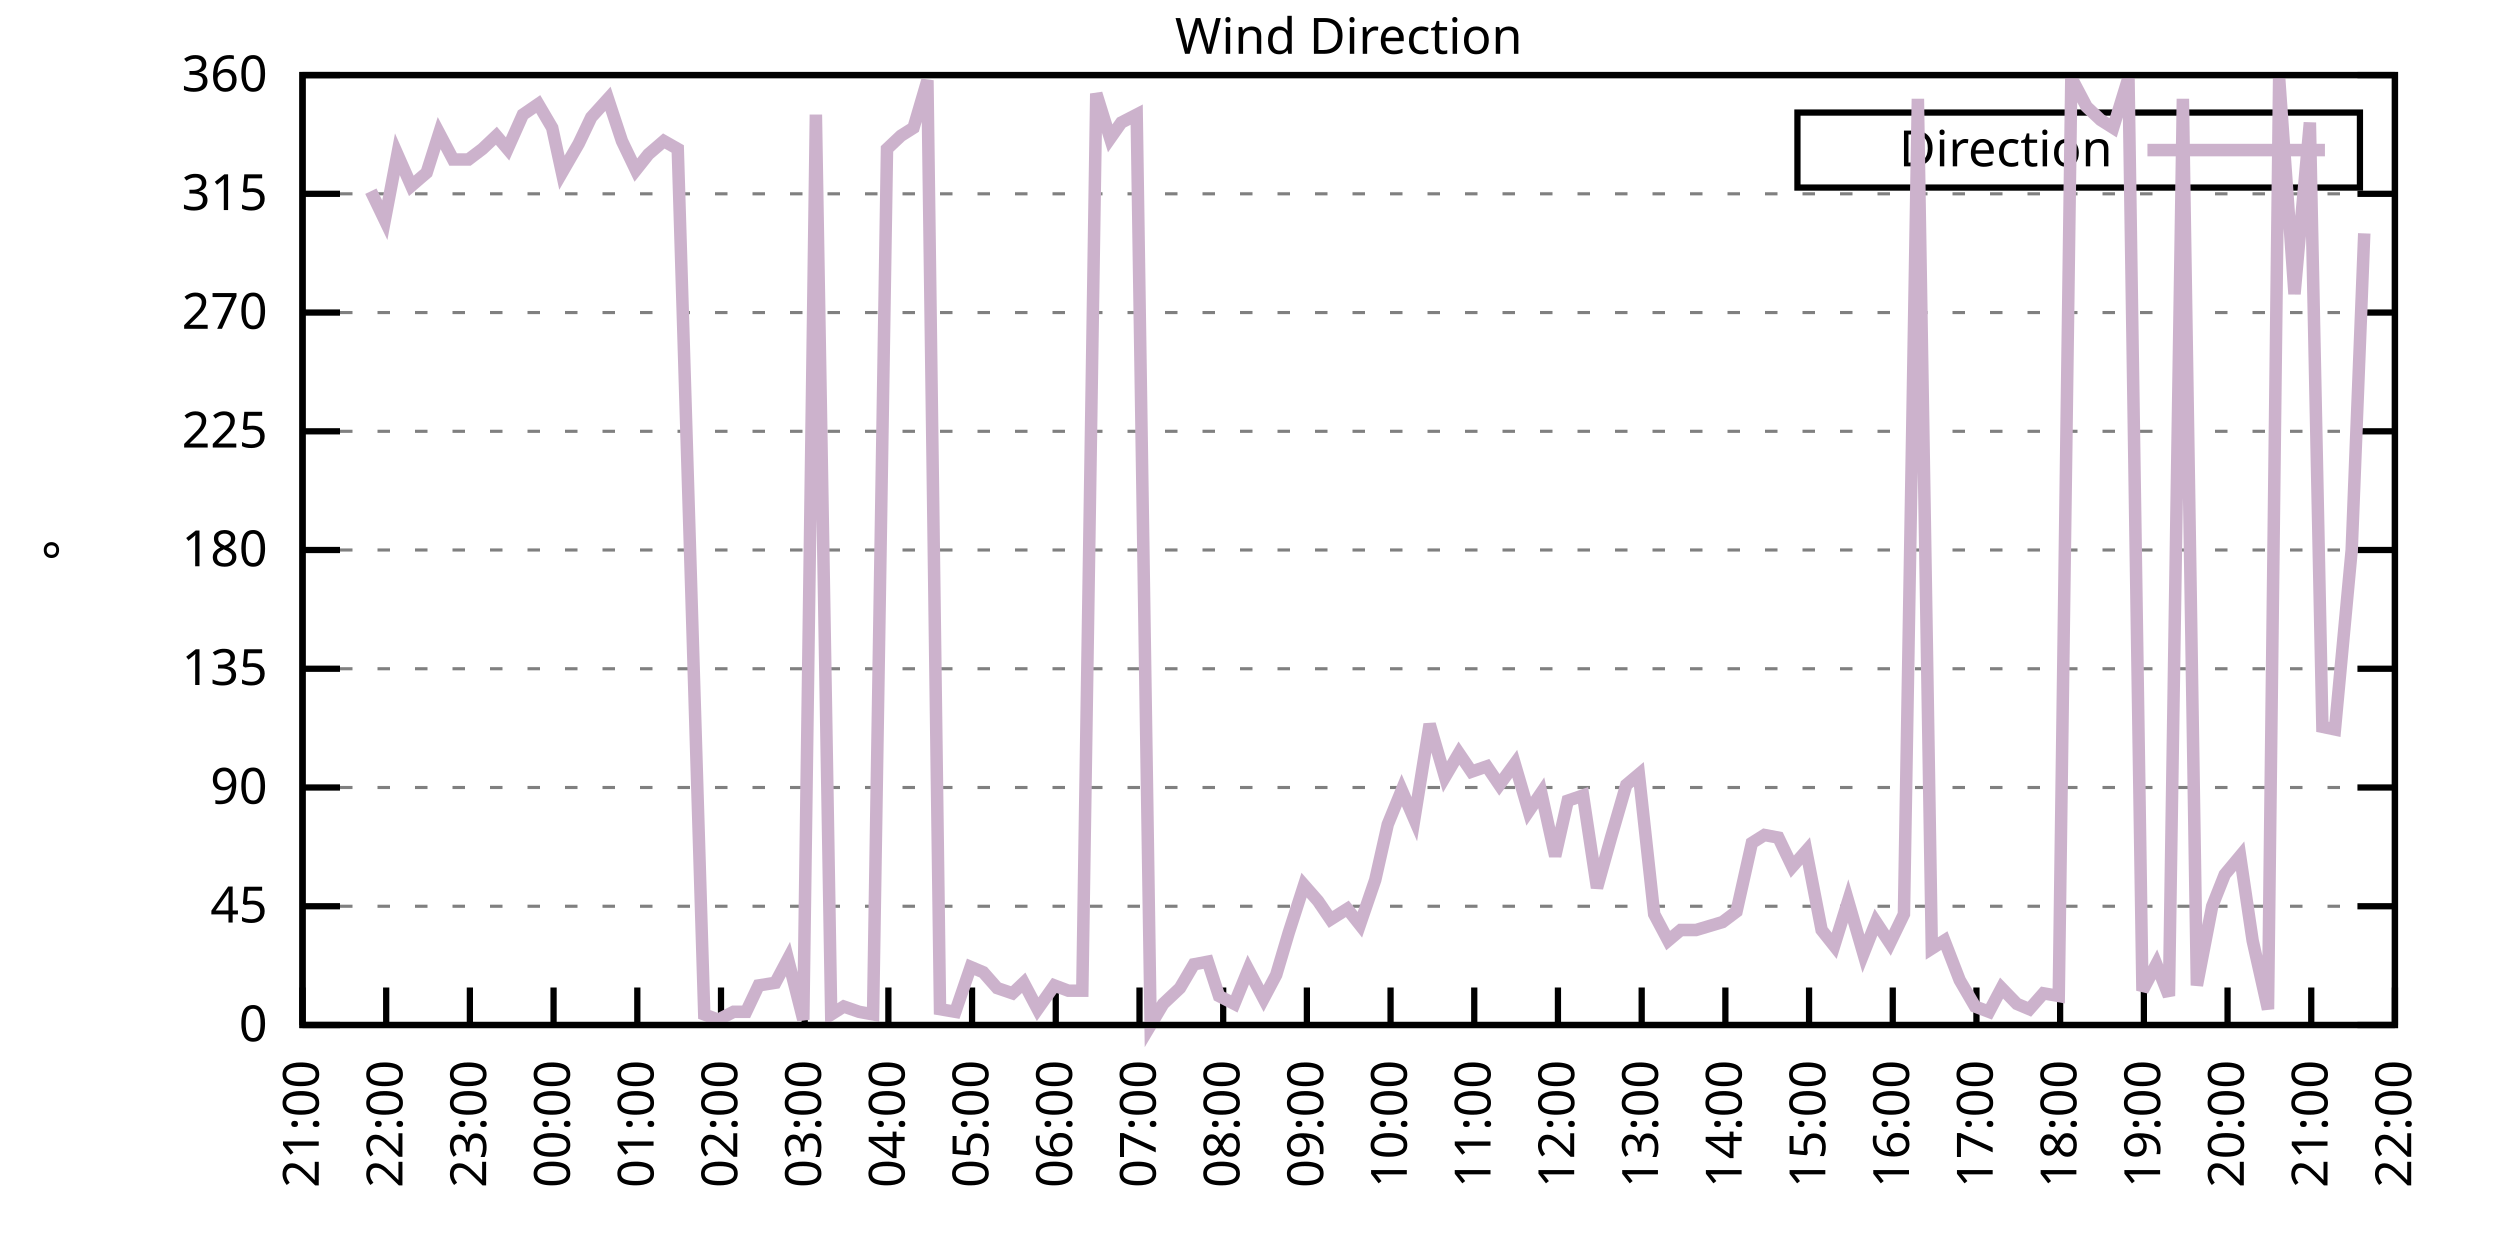
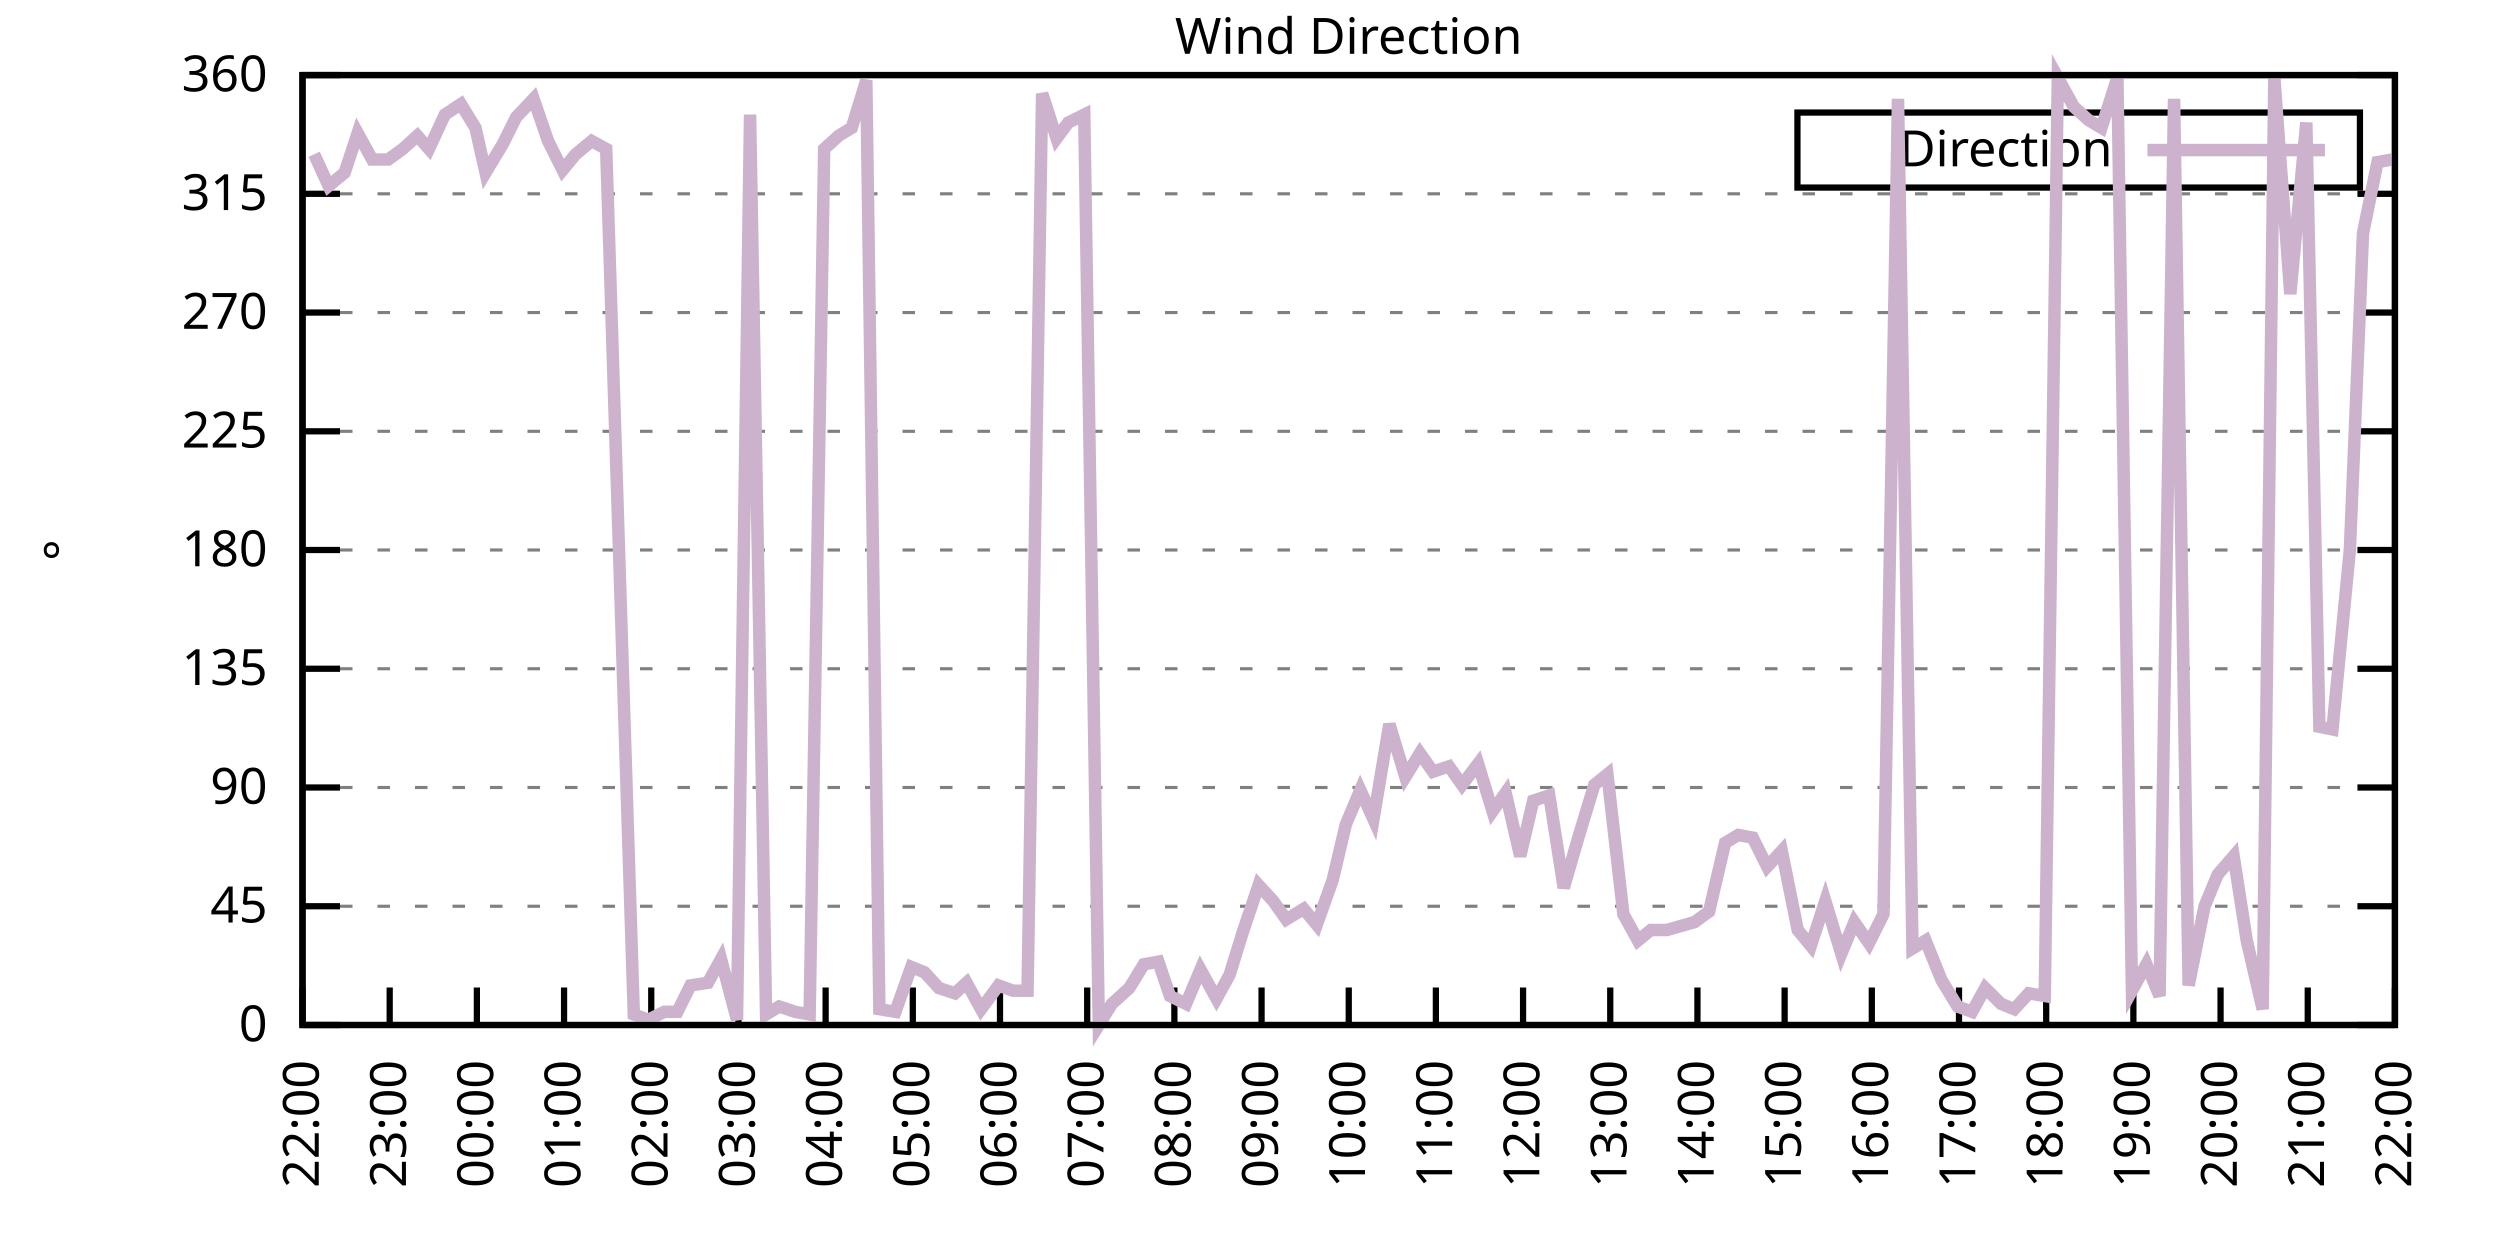
<svg xmlns="http://www.w3.org/2000/svg" xmlns:xlink="http://www.w3.org/1999/xlink" width="400" height="200" viewBox="0 0 400 200">
  <g id="gnuplot_canvas">
    <rect x="0" y="0" width="400" height="200" fill="none" />
    <defs>
      <circle id="gpDot" r="0.5" stroke-width="0.5" stroke="currentColor" />
      <path id="gpPt0" stroke-width="0.333" stroke="currentColor" d="M-1,0 h2 M0,-1 v2" />
      <path id="gpPt1" stroke-width="0.333" stroke="currentColor" d="M-1,-1 L1,1 M1,-1 L-1,1" />
      <path id="gpPt2" stroke-width="0.333" stroke="currentColor" d="M-1,0 L1,0 M0,-1 L0,1 M-1,-1 L1,1 M-1,1 L1,-1" />
      <rect id="gpPt3" stroke-width="0.333" stroke="currentColor" x="-1" y="-1" width="2" height="2" />
      <rect id="gpPt4" stroke-width="0.333" stroke="currentColor" fill="currentColor" x="-1" y="-1" width="2" height="2" />
      <circle id="gpPt5" stroke-width="0.333" stroke="currentColor" cx="0" cy="0" r="1" />
      <use xlink:href="#gpPt5" id="gpPt6" fill="currentColor" stroke="none" />
      <path id="gpPt7" stroke-width="0.333" stroke="currentColor" d="M0,-1.33 L-1.33,0.67 L1.33,0.67 z" />
      <use xlink:href="#gpPt7" id="gpPt8" fill="currentColor" stroke="none" />
      <use xlink:href="#gpPt7" id="gpPt9" stroke="currentColor" transform="rotate(180)" />
      <use xlink:href="#gpPt9" id="gpPt10" fill="currentColor" stroke="none" />
      <use xlink:href="#gpPt3" id="gpPt11" stroke="currentColor" transform="rotate(45)" />
      <use xlink:href="#gpPt11" id="gpPt12" fill="currentColor" stroke="none" />
      <path id="gpPt13" stroke-width="0.333" stroke="currentColor" d="M0,1.330 L1.265,0.411 L0.782,-1.067 L-0.782,-1.076 L-1.265,0.411 z" />
      <use xlink:href="#gpPt13" id="gpPt14" fill="currentColor" stroke="none" />
      <filter id="textbox" filterUnits="objectBoundingBox" x="0" y="0" height="1" width="1">
        <feFlood flood-color="white" flood-opacity="1" result="bgnd" />
        <feComposite in="SourceGraphic" in2="bgnd" operator="atop" />
      </filter>
      <filter id="greybox" filterUnits="objectBoundingBox" x="0" y="0" height="1" width="1">
        <feFlood flood-color="lightgrey" flood-opacity="1" result="grey" />
        <feComposite in="SourceGraphic" in2="grey" operator="atop" />
      </filter>
    </defs>
    <g fill="none" color="white" stroke="currentColor" stroke-width="1.00" stroke-linecap="butt" stroke-linejoin="miter">
</g>
    <g fill="none" color="black" stroke="currentColor" stroke-width="1.00" stroke-linecap="butt" stroke-linejoin="miter">
      <g stroke="none" shape-rendering="crispEdges">
        <polygon fill="rgb(255, 255, 255)" points="48.40,164.00 383.18,164.00 383.18,12.02 48.40,12.02 " />
      </g>
    </g>
    <g fill="none" color="black" stroke="currentColor" stroke-width="1.00" stroke-linecap="butt" stroke-linejoin="miter">
</g>
    <g fill="none" color="black" stroke="black" stroke-width="0.50" stroke-linecap="butt" stroke-linejoin="miter">
</g>
    <g fill="none" color="gray" stroke="currentColor" stroke-width="0.50" stroke-linecap="butt" stroke-linejoin="miter">
      <path stroke="gray" stroke-dasharray="2,4" class="gridline" d="M48.40,164.00 L383.19,164.00  " />
    </g>
    <g fill="none" color="gray" stroke="gray" stroke-width="1.00" stroke-linecap="butt" stroke-linejoin="miter">
</g>
    <g fill="none" color="black" stroke="currentColor" stroke-width="1.00" stroke-linecap="butt" stroke-linejoin="miter">
      <path stroke="black" d="M48.40,164.00 L54.40,164.00 M383.19,164.00 L377.19,164.00  " />
      <g transform="translate(42.80,166.60)" stroke="none" fill="black" font-family="Sans" font-size="8.00" text-anchor="end">
        <text>
          <tspan font-family="Sans"> 0</tspan>
        </text>
      </g>
    </g>
    <g fill="none" color="black" stroke="currentColor" stroke-width="1.00" stroke-linecap="butt" stroke-linejoin="miter">
</g>
    <g fill="none" color="black" stroke="black" stroke-width="0.50" stroke-linecap="butt" stroke-linejoin="miter">
</g>
    <g fill="none" color="gray" stroke="currentColor" stroke-width="0.50" stroke-linecap="butt" stroke-linejoin="miter">
      <path stroke="gray" stroke-dasharray="2,4" class="gridline" d="M48.40,145.00 L383.19,145.00  " />
    </g>
    <g fill="none" color="gray" stroke="gray" stroke-width="1.00" stroke-linecap="butt" stroke-linejoin="miter">
</g>
    <g fill="none" color="black" stroke="currentColor" stroke-width="1.00" stroke-linecap="butt" stroke-linejoin="miter">
      <path stroke="black" d="M48.40,145.00 L54.40,145.00 M383.19,145.00 L377.19,145.00  " />
      <g transform="translate(42.80,147.60)" stroke="none" fill="black" font-family="Sans" font-size="8.00" text-anchor="end">
        <text>
          <tspan font-family="Sans"> 45</tspan>
        </text>
      </g>
    </g>
    <g fill="none" color="black" stroke="currentColor" stroke-width="1.00" stroke-linecap="butt" stroke-linejoin="miter">
</g>
    <g fill="none" color="black" stroke="black" stroke-width="0.50" stroke-linecap="butt" stroke-linejoin="miter">
</g>
    <g fill="none" color="gray" stroke="currentColor" stroke-width="0.50" stroke-linecap="butt" stroke-linejoin="miter">
      <path stroke="gray" stroke-dasharray="2,4" class="gridline" d="M48.40,126.00 L383.19,126.00  " />
    </g>
    <g fill="none" color="gray" stroke="gray" stroke-width="1.00" stroke-linecap="butt" stroke-linejoin="miter">
</g>
    <g fill="none" color="black" stroke="currentColor" stroke-width="1.00" stroke-linecap="butt" stroke-linejoin="miter">
      <path stroke="black" d="M48.40,126.00 L54.40,126.00 M383.19,126.00 L377.19,126.00  " />
      <g transform="translate(42.80,128.60)" stroke="none" fill="black" font-family="Sans" font-size="8.00" text-anchor="end">
        <text>
          <tspan font-family="Sans"> 90</tspan>
        </text>
      </g>
    </g>
    <g fill="none" color="black" stroke="currentColor" stroke-width="1.00" stroke-linecap="butt" stroke-linejoin="miter">
</g>
    <g fill="none" color="black" stroke="black" stroke-width="0.50" stroke-linecap="butt" stroke-linejoin="miter">
</g>
    <g fill="none" color="gray" stroke="currentColor" stroke-width="0.50" stroke-linecap="butt" stroke-linejoin="miter">
      <path stroke="gray" stroke-dasharray="2,4" class="gridline" d="M48.40,107.00 L383.19,107.00  " />
    </g>
    <g fill="none" color="gray" stroke="gray" stroke-width="1.00" stroke-linecap="butt" stroke-linejoin="miter">
</g>
    <g fill="none" color="black" stroke="currentColor" stroke-width="1.00" stroke-linecap="butt" stroke-linejoin="miter">
      <path stroke="black" d="M48.40,107.00 L54.40,107.00 M383.19,107.00 L377.19,107.00  " />
      <g transform="translate(42.80,109.60)" stroke="none" fill="black" font-family="Sans" font-size="8.00" text-anchor="end">
        <text>
          <tspan font-family="Sans"> 135</tspan>
        </text>
      </g>
    </g>
    <g fill="none" color="black" stroke="currentColor" stroke-width="1.00" stroke-linecap="butt" stroke-linejoin="miter">
</g>
    <g fill="none" color="black" stroke="black" stroke-width="0.50" stroke-linecap="butt" stroke-linejoin="miter">
</g>
    <g fill="none" color="gray" stroke="currentColor" stroke-width="0.50" stroke-linecap="butt" stroke-linejoin="miter">
      <path stroke="gray" stroke-dasharray="2,4" class="gridline" d="M48.40,88.00 L383.19,88.00  " />
    </g>
    <g fill="none" color="gray" stroke="gray" stroke-width="1.00" stroke-linecap="butt" stroke-linejoin="miter">
</g>
    <g fill="none" color="black" stroke="currentColor" stroke-width="1.00" stroke-linecap="butt" stroke-linejoin="miter">
      <path stroke="black" d="M48.40,88.00 L54.40,88.00 M383.19,88.00 L377.19,88.00  " />
      <g transform="translate(42.80,90.60)" stroke="none" fill="black" font-family="Sans" font-size="8.00" text-anchor="end">
        <text>
          <tspan font-family="Sans"> 180</tspan>
        </text>
      </g>
    </g>
    <g fill="none" color="black" stroke="currentColor" stroke-width="1.00" stroke-linecap="butt" stroke-linejoin="miter">
</g>
    <g fill="none" color="black" stroke="black" stroke-width="0.50" stroke-linecap="butt" stroke-linejoin="miter">
</g>
    <g fill="none" color="gray" stroke="currentColor" stroke-width="0.50" stroke-linecap="butt" stroke-linejoin="miter">
      <path stroke="gray" stroke-dasharray="2,4" class="gridline" d="M48.40,69.01 L383.19,69.01  " />
    </g>
    <g fill="none" color="gray" stroke="gray" stroke-width="1.00" stroke-linecap="butt" stroke-linejoin="miter">
</g>
    <g fill="none" color="black" stroke="currentColor" stroke-width="1.00" stroke-linecap="butt" stroke-linejoin="miter">
      <path stroke="black" d="M48.40,69.01 L54.40,69.01 M383.19,69.01 L377.19,69.01  " />
      <g transform="translate(42.80,71.61)" stroke="none" fill="black" font-family="Sans" font-size="8.00" text-anchor="end">
        <text>
          <tspan font-family="Sans"> 225</tspan>
        </text>
      </g>
    </g>
    <g fill="none" color="black" stroke="currentColor" stroke-width="1.00" stroke-linecap="butt" stroke-linejoin="miter">
</g>
    <g fill="none" color="black" stroke="black" stroke-width="0.50" stroke-linecap="butt" stroke-linejoin="miter">
</g>
    <g fill="none" color="gray" stroke="currentColor" stroke-width="0.50" stroke-linecap="butt" stroke-linejoin="miter">
      <path stroke="gray" stroke-dasharray="2,4" class="gridline" d="M48.40,50.01 L383.19,50.01  " />
    </g>
    <g fill="none" color="gray" stroke="gray" stroke-width="1.00" stroke-linecap="butt" stroke-linejoin="miter">
</g>
    <g fill="none" color="black" stroke="currentColor" stroke-width="1.00" stroke-linecap="butt" stroke-linejoin="miter">
      <path stroke="black" d="M48.40,50.01 L54.40,50.01 M383.19,50.01 L377.19,50.01  " />
      <g transform="translate(42.80,52.61)" stroke="none" fill="black" font-family="Sans" font-size="8.00" text-anchor="end">
        <text>
          <tspan font-family="Sans"> 270</tspan>
        </text>
      </g>
    </g>
    <g fill="none" color="black" stroke="currentColor" stroke-width="1.00" stroke-linecap="butt" stroke-linejoin="miter">
</g>
    <g fill="none" color="black" stroke="black" stroke-width="0.50" stroke-linecap="butt" stroke-linejoin="miter">
</g>
    <g fill="none" color="gray" stroke="currentColor" stroke-width="0.50" stroke-linecap="butt" stroke-linejoin="miter">
      <path stroke="gray" stroke-dasharray="2,4" class="gridline" d="M48.40,31.01 L383.19,31.01  " />
    </g>
    <g fill="none" color="gray" stroke="gray" stroke-width="1.00" stroke-linecap="butt" stroke-linejoin="miter">
</g>
    <g fill="none" color="black" stroke="currentColor" stroke-width="1.00" stroke-linecap="butt" stroke-linejoin="miter">
      <path stroke="black" d="M48.40,31.01 L54.40,31.01 M383.19,31.01 L377.19,31.01  " />
      <g transform="translate(42.80,33.61)" stroke="none" fill="black" font-family="Sans" font-size="8.00" text-anchor="end">
        <text>
          <tspan font-family="Sans"> 315</tspan>
        </text>
      </g>
    </g>
    <g fill="none" color="black" stroke="currentColor" stroke-width="1.00" stroke-linecap="butt" stroke-linejoin="miter">
</g>
    <g fill="none" color="black" stroke="black" stroke-width="0.50" stroke-linecap="butt" stroke-linejoin="miter">
</g>
    <g fill="none" color="gray" stroke="currentColor" stroke-width="0.50" stroke-linecap="butt" stroke-linejoin="miter">
      <path stroke="gray" stroke-dasharray="2,4" class="gridline" d="M48.40,12.01 L383.19,12.01  " />
    </g>
    <g fill="none" color="gray" stroke="gray" stroke-width="1.00" stroke-linecap="butt" stroke-linejoin="miter">
</g>
    <g fill="none" color="black" stroke="currentColor" stroke-width="1.00" stroke-linecap="butt" stroke-linejoin="miter">
      <path stroke="black" d="M48.40,12.01 L54.40,12.01 M383.19,12.01 L377.19,12.01  " />
      <g transform="translate(42.80,14.61)" stroke="none" fill="black" font-family="Sans" font-size="8.00" text-anchor="end">
        <text>
          <tspan font-family="Sans"> 360</tspan>
        </text>
      </g>
    </g>
    <g fill="none" color="black" stroke="currentColor" stroke-width="1.00" stroke-linecap="butt" stroke-linejoin="miter">
      <path stroke="black" d="M48.40,164.00 L48.40,158.00  " />
      <g transform="translate(51.00,169.60) rotate(270.00)" stroke="none" fill="black" font-family="Sans" font-size="8.00" text-anchor="end">
        <text>
-           <tspan font-family="Sans">21:00</tspan>
-         </text>
-       </g>
-     </g>
-     <g fill="none" color="black" stroke="currentColor" stroke-width="1.00" stroke-linecap="butt" stroke-linejoin="miter">
-       <path stroke="black" d="M61.79,164.00 L61.79,158.00  " />
-       <g transform="translate(64.39,169.60) rotate(270.00)" stroke="none" fill="black" font-family="Sans" font-size="8.00" text-anchor="end">
-         <text>
          <tspan font-family="Sans">22:00</tspan>
        </text>
      </g>
    </g>
    <g fill="none" color="black" stroke="currentColor" stroke-width="1.00" stroke-linecap="butt" stroke-linejoin="miter">
-       <path stroke="black" d="M75.18,164.00 L75.18,158.00  " />
-       <g transform="translate(77.78,169.60) rotate(270.00)" stroke="none" fill="black" font-family="Sans" font-size="8.00" text-anchor="end">
+       <path stroke="black" d="M62.35,164.00 L62.35,158.00  " />
+       <g transform="translate(64.95,169.60) rotate(270.00)" stroke="none" fill="black" font-family="Sans" font-size="8.00" text-anchor="end">
        <text>
          <tspan font-family="Sans">23:00</tspan>
        </text>
      </g>
    </g>
    <g fill="none" color="black" stroke="currentColor" stroke-width="1.00" stroke-linecap="butt" stroke-linejoin="miter">
-       <path stroke="black" d="M88.57,164.00 L88.57,158.00  " />
-       <g transform="translate(91.17,169.60) rotate(270.00)" stroke="none" fill="black" font-family="Sans" font-size="8.00" text-anchor="end">
+       <path stroke="black" d="M76.30,164.00 L76.30,158.00  " />
+       <g transform="translate(78.90,169.60) rotate(270.00)" stroke="none" fill="black" font-family="Sans" font-size="8.00" text-anchor="end">
        <text>
          <tspan font-family="Sans">00:00</tspan>
        </text>
      </g>
    </g>
    <g fill="none" color="black" stroke="currentColor" stroke-width="1.00" stroke-linecap="butt" stroke-linejoin="miter">
-       <path stroke="black" d="M101.97,164.00 L101.97,158.00  " />
-       <g transform="translate(104.57,169.60) rotate(270.00)" stroke="none" fill="black" font-family="Sans" font-size="8.00" text-anchor="end">
+       <path stroke="black" d="M90.25,164.00 L90.25,158.00  " />
+       <g transform="translate(92.85,169.60) rotate(270.00)" stroke="none" fill="black" font-family="Sans" font-size="8.00" text-anchor="end">
        <text>
          <tspan font-family="Sans">01:00</tspan>
        </text>
      </g>
    </g>
    <g fill="none" color="black" stroke="currentColor" stroke-width="1.00" stroke-linecap="butt" stroke-linejoin="miter">
-       <path stroke="black" d="M115.36,164.00 L115.36,158.00  " />
-       <g transform="translate(117.96,169.60) rotate(270.00)" stroke="none" fill="black" font-family="Sans" font-size="8.00" text-anchor="end">
+       <path stroke="black" d="M104.20,164.00 L104.20,158.00  " />
+       <g transform="translate(106.80,169.60) rotate(270.00)" stroke="none" fill="black" font-family="Sans" font-size="8.00" text-anchor="end">
        <text>
          <tspan font-family="Sans">02:00</tspan>
        </text>
      </g>
    </g>
    <g fill="none" color="black" stroke="currentColor" stroke-width="1.00" stroke-linecap="butt" stroke-linejoin="miter">
-       <path stroke="black" d="M128.75,164.00 L128.75,158.00  " />
-       <g transform="translate(131.35,169.60) rotate(270.00)" stroke="none" fill="black" font-family="Sans" font-size="8.00" text-anchor="end">
+       <path stroke="black" d="M118.15,164.00 L118.15,158.00  " />
+       <g transform="translate(120.75,169.60) rotate(270.00)" stroke="none" fill="black" font-family="Sans" font-size="8.00" text-anchor="end">
        <text>
          <tspan font-family="Sans">03:00</tspan>
        </text>
      </g>
    </g>
    <g fill="none" color="black" stroke="currentColor" stroke-width="1.00" stroke-linecap="butt" stroke-linejoin="miter">
-       <path stroke="black" d="M142.14,164.00 L142.14,158.00  " />
-       <g transform="translate(144.74,169.60) rotate(270.00)" stroke="none" fill="black" font-family="Sans" font-size="8.00" text-anchor="end">
+       <path stroke="black" d="M132.10,164.00 L132.10,158.00  " />
+       <g transform="translate(134.70,169.60) rotate(270.00)" stroke="none" fill="black" font-family="Sans" font-size="8.00" text-anchor="end">
        <text>
          <tspan font-family="Sans">04:00</tspan>
        </text>
      </g>
    </g>
    <g fill="none" color="black" stroke="currentColor" stroke-width="1.00" stroke-linecap="butt" stroke-linejoin="miter">
-       <path stroke="black" d="M155.53,164.00 L155.53,158.00  " />
-       <g transform="translate(158.13,169.60) rotate(270.00)" stroke="none" fill="black" font-family="Sans" font-size="8.00" text-anchor="end">
+       <path stroke="black" d="M146.05,164.00 L146.05,158.00  " />
+       <g transform="translate(148.65,169.60) rotate(270.00)" stroke="none" fill="black" font-family="Sans" font-size="8.00" text-anchor="end">
        <text>
          <tspan font-family="Sans">05:00</tspan>
        </text>
      </g>
    </g>
    <g fill="none" color="black" stroke="currentColor" stroke-width="1.00" stroke-linecap="butt" stroke-linejoin="miter">
-       <path stroke="black" d="M168.92,164.00 L168.92,158.00  " />
-       <g transform="translate(171.52,169.60) rotate(270.00)" stroke="none" fill="black" font-family="Sans" font-size="8.00" text-anchor="end">
+       <path stroke="black" d="M160.00,164.00 L160.00,158.00  " />
+       <g transform="translate(162.60,169.60) rotate(270.00)" stroke="none" fill="black" font-family="Sans" font-size="8.00" text-anchor="end">
        <text>
          <tspan font-family="Sans">06:00</tspan>
        </text>
      </g>
    </g>
    <g fill="none" color="black" stroke="currentColor" stroke-width="1.00" stroke-linecap="butt" stroke-linejoin="miter">
-       <path stroke="black" d="M182.32,164.00 L182.32,158.00  " />
-       <g transform="translate(184.92,169.60) rotate(270.00)" stroke="none" fill="black" font-family="Sans" font-size="8.00" text-anchor="end">
+       <path stroke="black" d="M173.95,164.00 L173.95,158.00  " />
+       <g transform="translate(176.55,169.60) rotate(270.00)" stroke="none" fill="black" font-family="Sans" font-size="8.00" text-anchor="end">
        <text>
          <tspan font-family="Sans">07:00</tspan>
        </text>
      </g>
    </g>
    <g fill="none" color="black" stroke="currentColor" stroke-width="1.00" stroke-linecap="butt" stroke-linejoin="miter">
-       <path stroke="black" d="M195.71,164.00 L195.71,158.00  " />
-       <g transform="translate(198.31,169.60) rotate(270.00)" stroke="none" fill="black" font-family="Sans" font-size="8.00" text-anchor="end">
+       <path stroke="black" d="M187.90,164.00 L187.90,158.00  " />
+       <g transform="translate(190.50,169.60) rotate(270.00)" stroke="none" fill="black" font-family="Sans" font-size="8.00" text-anchor="end">
        <text>
          <tspan font-family="Sans">08:00</tspan>
        </text>
      </g>
    </g>
    <g fill="none" color="black" stroke="currentColor" stroke-width="1.00" stroke-linecap="butt" stroke-linejoin="miter">
-       <path stroke="black" d="M209.10,164.00 L209.10,158.00  " />
-       <g transform="translate(211.70,169.60) rotate(270.00)" stroke="none" fill="black" font-family="Sans" font-size="8.00" text-anchor="end">
+       <path stroke="black" d="M201.85,164.00 L201.85,158.00  " />
+       <g transform="translate(204.45,169.60) rotate(270.00)" stroke="none" fill="black" font-family="Sans" font-size="8.00" text-anchor="end">
        <text>
          <tspan font-family="Sans">09:00</tspan>
        </text>
      </g>
    </g>
    <g fill="none" color="black" stroke="currentColor" stroke-width="1.00" stroke-linecap="butt" stroke-linejoin="miter">
-       <path stroke="black" d="M222.49,164.00 L222.49,158.00  " />
-       <g transform="translate(225.09,169.60) rotate(270.00)" stroke="none" fill="black" font-family="Sans" font-size="8.00" text-anchor="end">
+       <path stroke="black" d="M215.80,164.00 L215.80,158.00  " />
+       <g transform="translate(218.40,169.60) rotate(270.00)" stroke="none" fill="black" font-family="Sans" font-size="8.00" text-anchor="end">
        <text>
          <tspan font-family="Sans">10:00</tspan>
        </text>
      </g>
    </g>
    <g fill="none" color="black" stroke="currentColor" stroke-width="1.00" stroke-linecap="butt" stroke-linejoin="miter">
-       <path stroke="black" d="M235.88,164.00 L235.88,158.00  " />
-       <g transform="translate(238.48,169.60) rotate(270.00)" stroke="none" fill="black" font-family="Sans" font-size="8.00" text-anchor="end">
+       <path stroke="black" d="M229.74,164.00 L229.74,158.00  " />
+       <g transform="translate(232.34,169.60) rotate(270.00)" stroke="none" fill="black" font-family="Sans" font-size="8.00" text-anchor="end">
        <text>
          <tspan font-family="Sans">11:00</tspan>
        </text>
      </g>
    </g>
    <g fill="none" color="black" stroke="currentColor" stroke-width="1.00" stroke-linecap="butt" stroke-linejoin="miter">
-       <path stroke="black" d="M249.27,164.00 L249.27,158.00  " />
-       <g transform="translate(251.87,169.60) rotate(270.00)" stroke="none" fill="black" font-family="Sans" font-size="8.00" text-anchor="end">
+       <path stroke="black" d="M243.69,164.00 L243.69,158.00  " />
+       <g transform="translate(246.29,169.60) rotate(270.00)" stroke="none" fill="black" font-family="Sans" font-size="8.00" text-anchor="end">
        <text>
          <tspan font-family="Sans">12:00</tspan>
        </text>
      </g>
    </g>
    <g fill="none" color="black" stroke="currentColor" stroke-width="1.00" stroke-linecap="butt" stroke-linejoin="miter">
-       <path stroke="black" d="M262.67,164.00 L262.67,158.00  " />
-       <g transform="translate(265.27,169.60) rotate(270.00)" stroke="none" fill="black" font-family="Sans" font-size="8.00" text-anchor="end">
+       <path stroke="black" d="M257.64,164.00 L257.64,158.00  " />
+       <g transform="translate(260.24,169.60) rotate(270.00)" stroke="none" fill="black" font-family="Sans" font-size="8.00" text-anchor="end">
        <text>
          <tspan font-family="Sans">13:00</tspan>
        </text>
      </g>
    </g>
    <g fill="none" color="black" stroke="currentColor" stroke-width="1.00" stroke-linecap="butt" stroke-linejoin="miter">
-       <path stroke="black" d="M276.06,164.00 L276.06,158.00  " />
-       <g transform="translate(278.66,169.60) rotate(270.00)" stroke="none" fill="black" font-family="Sans" font-size="8.00" text-anchor="end">
+       <path stroke="black" d="M271.59,164.00 L271.59,158.00  " />
+       <g transform="translate(274.19,169.60) rotate(270.00)" stroke="none" fill="black" font-family="Sans" font-size="8.00" text-anchor="end">
        <text>
          <tspan font-family="Sans">14:00</tspan>
        </text>
      </g>
    </g>
    <g fill="none" color="black" stroke="currentColor" stroke-width="1.00" stroke-linecap="butt" stroke-linejoin="miter">
-       <path stroke="black" d="M289.45,164.00 L289.45,158.00  " />
-       <g transform="translate(292.05,169.60) rotate(270.00)" stroke="none" fill="black" font-family="Sans" font-size="8.00" text-anchor="end">
+       <path stroke="black" d="M285.54,164.00 L285.54,158.00  " />
+       <g transform="translate(288.14,169.60) rotate(270.00)" stroke="none" fill="black" font-family="Sans" font-size="8.00" text-anchor="end">
        <text>
          <tspan font-family="Sans">15:00</tspan>
        </text>
      </g>
    </g>
    <g fill="none" color="black" stroke="currentColor" stroke-width="1.00" stroke-linecap="butt" stroke-linejoin="miter">
-       <path stroke="black" d="M302.84,164.00 L302.84,158.00  " />
-       <g transform="translate(305.44,169.60) rotate(270.00)" stroke="none" fill="black" font-family="Sans" font-size="8.00" text-anchor="end">
+       <path stroke="black" d="M299.49,164.00 L299.49,158.00  " />
+       <g transform="translate(302.09,169.60) rotate(270.00)" stroke="none" fill="black" font-family="Sans" font-size="8.00" text-anchor="end">
        <text>
          <tspan font-family="Sans">16:00</tspan>
        </text>
      </g>
    </g>
    <g fill="none" color="black" stroke="currentColor" stroke-width="1.00" stroke-linecap="butt" stroke-linejoin="miter">
-       <path stroke="black" d="M316.23,164.00 L316.23,158.00  " />
-       <g transform="translate(318.83,169.60) rotate(270.00)" stroke="none" fill="black" font-family="Sans" font-size="8.00" text-anchor="end">
+       <path stroke="black" d="M313.44,164.00 L313.44,158.00  " />
+       <g transform="translate(316.04,169.60) rotate(270.00)" stroke="none" fill="black" font-family="Sans" font-size="8.00" text-anchor="end">
        <text>
          <tspan font-family="Sans">17:00</tspan>
        </text>
      </g>
    </g>
    <g fill="none" color="black" stroke="currentColor" stroke-width="1.00" stroke-linecap="butt" stroke-linejoin="miter">
-       <path stroke="black" d="M329.62,164.00 L329.62,158.00  " />
-       <g transform="translate(332.22,169.60) rotate(270.00)" stroke="none" fill="black" font-family="Sans" font-size="8.00" text-anchor="end">
+       <path stroke="black" d="M327.39,164.00 L327.39,158.00  " />
+       <g transform="translate(329.99,169.60) rotate(270.00)" stroke="none" fill="black" font-family="Sans" font-size="8.00" text-anchor="end">
        <text>
          <tspan font-family="Sans">18:00</tspan>
        </text>
      </g>
    </g>
    <g fill="none" color="black" stroke="currentColor" stroke-width="1.00" stroke-linecap="butt" stroke-linejoin="miter">
-       <path stroke="black" d="M343.02,164.00 L343.02,158.00  " />
-       <g transform="translate(345.62,169.60) rotate(270.00)" stroke="none" fill="black" font-family="Sans" font-size="8.00" text-anchor="end">
+       <path stroke="black" d="M341.34,164.00 L341.34,158.00  " />
+       <g transform="translate(343.94,169.60) rotate(270.00)" stroke="none" fill="black" font-family="Sans" font-size="8.00" text-anchor="end">
        <text>
          <tspan font-family="Sans">19:00</tspan>
        </text>
      </g>
    </g>
    <g fill="none" color="black" stroke="currentColor" stroke-width="1.00" stroke-linecap="butt" stroke-linejoin="miter">
-       <path stroke="black" d="M356.41,164.00 L356.41,158.00  " />
-       <g transform="translate(359.01,169.60) rotate(270.00)" stroke="none" fill="black" font-family="Sans" font-size="8.00" text-anchor="end">
+       <path stroke="black" d="M355.29,164.00 L355.29,158.00  " />
+       <g transform="translate(357.89,169.60) rotate(270.00)" stroke="none" fill="black" font-family="Sans" font-size="8.00" text-anchor="end">
        <text>
          <tspan font-family="Sans">20:00</tspan>
        </text>
      </g>
    </g>
    <g fill="none" color="black" stroke="currentColor" stroke-width="1.00" stroke-linecap="butt" stroke-linejoin="miter">
-       <path stroke="black" d="M369.80,164.00 L369.80,158.00  " />
-       <g transform="translate(372.40,169.60) rotate(270.00)" stroke="none" fill="black" font-family="Sans" font-size="8.00" text-anchor="end">
+       <path stroke="black" d="M369.24,164.00 L369.24,158.00  " />
+       <g transform="translate(371.84,169.60) rotate(270.00)" stroke="none" fill="black" font-family="Sans" font-size="8.00" text-anchor="end">
        <text>
          <tspan font-family="Sans">21:00</tspan>
        </text>
      </g>
    </g>
    <g fill="none" color="black" stroke="currentColor" stroke-width="1.00" stroke-linecap="butt" stroke-linejoin="miter">
      <path stroke="black" d="M383.19,164.00 L383.19,158.00  " />
      <g transform="translate(385.79,169.60) rotate(270.00)" stroke="none" fill="black" font-family="Sans" font-size="8.00" text-anchor="end">
        <text>
          <tspan font-family="Sans">22:00</tspan>
        </text>
      </g>
    </g>
    <g fill="none" color="black" stroke="currentColor" stroke-width="1.00" stroke-linecap="butt" stroke-linejoin="miter">
</g>
    <g fill="none" color="black" stroke="currentColor" stroke-width="1.00" stroke-linecap="butt" stroke-linejoin="miter">
      <path stroke="black" d="M48.40,12.01 L48.40,164.00 L383.19,164.00 L383.19,12.01 L48.40,12.01 Z  " />
    </g>
    <g fill="none" color="black" stroke="currentColor" stroke-width="1.00" stroke-linecap="butt" stroke-linejoin="miter">
</g>
    <g fill="none" color="black" stroke="currentColor" stroke-width="1.00" stroke-linecap="butt" stroke-linejoin="miter">
      <path stroke="black" d="M287.59,30.01 L287.59,18.01 L377.59,18.01 L377.59,30.01 L287.59,30.01 Z  " />
    </g>
    <g id="Wind_direction_plot_1">
      <g fill="none" color="white" stroke="black" stroke-width="2.00" stroke-linecap="butt" stroke-linejoin="miter">
</g>
      <g fill="none" color="black" stroke="currentColor" stroke-width="2.00" stroke-linecap="butt" stroke-linejoin="miter">
        <g transform="translate(337.99,26.61)" stroke="none" fill="black" font-family="Sans" font-size="8.00" text-anchor="end">
          <text>
            <tspan font-family="Sans">Direction</tspan>
          </text>
        </g>
      </g>
      <g fill="none" color="black" stroke="currentColor" stroke-width="2.00" stroke-linecap="butt" stroke-linejoin="miter">
-         <path stroke="rgb(204, 178, 204)" d="M343.59,24.01 L371.99,24.01 M59.34,30.59 L61.57,35.23 L63.58,24.68 L65.81,29.74 L68.26,27.63 L70.27,21.30   L72.50,25.52 L74.96,25.52 L77.19,23.83 L79.42,21.72 L81.21,23.83 L83.66,18.34 L86.12,16.65 L88.35,20.45   L89.91,27.63 L92.59,22.99 L94.60,18.77 L97.28,15.81 L99.51,22.56 L101.74,27.21 L103.75,24.68 L106.21,22.56   L108.44,23.83 L112.68,162.31 L114.91,163.16 L117.37,161.89 L119.38,161.89 L121.38,157.67 L124.06,157.24 L126.07,153.45   L128.53,163.16 L130.54,18.34 L132.99,162.31 L135.00,161.04 L137.45,161.89 L139.69,162.31 L141.92,23.83 L144.15,21.72   L146.16,20.45 L148.39,12.85 L150.40,161.47 L152.85,161.89 L155.31,154.71 L157.32,155.56 L159.55,158.09 L162.01,158.93   L163.79,157.24 L166.02,161.47 L168.70,157.67 L170.93,158.51 L173.17,158.51 L175.40,14.97 L177.63,22.14 L179.41,19.61   L181.87,18.34 L184.10,164.00 L186.11,160.62 L188.79,158.09 L191.02,154.29 L193.25,153.87 L195.04,159.36 L197.49,160.62   L199.73,155.13 L202.18,159.78 L204.19,155.98 L206.20,149.22 L208.65,141.62 L210.88,144.16 L212.89,147.11 L215.57,145.42   L217.58,147.96 L220.04,140.78 L222.04,131.91 L224.28,126.42 L226.29,131.07 L228.74,115.87 L231.20,124.31 L233.43,120.51   L235.44,123.47 L237.89,122.62 L239.90,125.58 L242.36,122.20 L244.59,129.80 L246.60,126.85 L248.83,136.98 L250.84,128.11   L253.29,127.27 L255.52,142.05 L257.76,134.02 L260.21,125.58 L262.22,123.89 L264.67,146.27 L266.91,150.49 L268.92,148.80   L271.37,148.80 L275.61,147.53 L277.84,145.85 L280.30,134.87 L282.31,133.60 L284.54,134.02 L286.77,138.67 L289.00,136.14   L291.46,148.80 L293.47,151.33 L295.70,144.16 L298.15,152.60 L300.16,147.53 L302.39,150.91 L304.63,146.27 L306.86,15.81   L309.09,151.76 L311.10,150.49 L313.55,156.82 L316.01,161.04 L318.24,161.89 L320.25,158.09 L322.70,160.62 L324.71,161.47   L326.95,158.93 L329.40,159.36 L331.41,12.43 L333.86,17.08 L336.10,19.19 L338.10,20.45 L340.56,12.43 L342.79,158.51   L345.02,154.29 L347.03,159.36 L349.26,15.81 L351.50,157.67 L353.95,145.00 L355.96,139.93 L358.42,136.98 L360.42,150.49   L362.88,161.47 L364.66,12.43 L367.12,47.05 L369.58,19.61 L371.58,116.29 L373.59,116.71 L376.27,88.00 L378.28,37.34    " />
+         <path stroke="rgb(204, 178, 204)" d="M343.59,24.01 L371.99,24.01 M50.26,24.68 L52.58,29.74 L55.14,27.63 L57.23,21.30 L59.56,25.52 L62.12,25.52   L64.44,23.83 L66.77,21.72 L68.63,23.83 L71.18,18.34 L73.74,16.65 L76.07,20.45 L77.69,27.63 L80.48,22.99   L82.58,18.77 L85.37,15.81 L87.69,22.56 L90.02,27.21 L92.11,24.68 L94.67,22.56 L96.99,23.83 L101.41,162.31   L103.73,163.16 L106.29,161.89 L108.38,161.89 L110.48,157.67 L113.27,157.24 L115.36,153.45 L117.92,163.16 L120.01,18.34   L122.57,162.31 L124.66,161.04 L127.22,161.89 L129.54,162.31 L131.87,23.83 L134.19,21.72 L136.28,20.45 L138.61,12.85   L140.70,161.47 L143.26,161.89 L145.81,154.71 L147.91,155.56 L150.23,158.09 L152.79,158.93 L154.65,157.24 L156.97,161.47   L159.76,157.67 L162.09,158.51 L164.41,158.51 L166.74,14.97 L169.06,22.14 L170.92,19.61 L173.48,18.34 L175.81,164.00   L177.90,160.62 L180.69,158.09 L183.01,154.29 L185.34,153.87 L187.20,159.36 L189.76,160.62 L192.08,155.13 L194.64,159.78   L196.73,155.98 L198.82,149.22 L201.38,141.62 L203.71,144.16 L205.80,147.11 L208.59,145.42 L210.68,147.96 L213.24,140.78   L215.33,131.91 L217.65,126.42 L219.75,131.07 L222.30,115.87 L224.86,124.31 L227.19,120.51 L229.28,123.47 L231.84,122.62   L233.93,125.58 L236.49,122.20 L238.81,129.80 L240.90,126.85 L243.23,136.98 L245.32,128.11 L247.88,127.27 L250.20,142.05   L252.53,134.02 L255.09,125.58 L257.18,123.89 L259.74,146.27 L262.06,150.49 L264.15,148.80 L266.71,148.80 L271.13,147.53   L273.45,145.85 L276.01,134.87 L278.10,133.60 L280.43,134.02 L282.75,138.67 L285.08,136.14 L287.64,148.80 L289.73,151.33   L292.05,144.16 L294.61,152.60 L296.70,147.53 L299.03,150.91 L301.35,146.27 L303.68,15.81 L306.00,151.76 L308.09,150.49   L310.65,156.82 L313.21,161.04 L315.53,161.89 L317.63,158.09 L320.18,160.62 L322.28,161.47 L324.60,158.93 L327.16,159.36   L329.25,12.43 L331.81,17.08 L334.13,19.19 L336.23,20.45 L338.78,12.43 L341.11,158.51 L343.43,154.29 L345.53,159.36   L347.85,15.81 L350.18,157.67 L352.73,145.00 L354.83,139.93 L357.38,136.98 L359.48,150.49 L362.03,161.47 L363.89,12.43   L366.45,47.05 L369.01,19.61 L371.10,116.29 L373.19,116.71 L375.98,88.00 L378.08,37.34 L380.40,25.94 L382.73,25.52    " />
      </g>
    </g>
    <g fill="none" color="black" stroke="currentColor" stroke-width="2.00" stroke-linecap="butt" stroke-linejoin="miter">
</g>
    <g fill="none" color="black" stroke="black" stroke-width="1.00" stroke-linecap="butt" stroke-linejoin="miter">
</g>
    <g fill="none" color="black" stroke="currentColor" stroke-width="1.00" stroke-linecap="butt" stroke-linejoin="miter">
      <path stroke="black" d="M48.40,12.01 L48.40,164.00 L383.19,164.00 L383.19,12.01 L48.40,12.01 Z  " />
      <g transform="translate(12.80,88.01) rotate(270.00)" stroke="none" fill="black" font-family="Sans" font-size="8.00" text-anchor="middle">
        <text>
          <tspan font-family="Sans">°</tspan>
        </text>
      </g>
    </g>
    <g fill="none" color="black" stroke="currentColor" stroke-width="1.00" stroke-linecap="butt" stroke-linejoin="miter">
</g>
    <g fill="none" color="black" stroke="currentColor" stroke-width="1.00" stroke-linecap="butt" stroke-linejoin="miter">
      <g transform="translate(215.79,8.61)" stroke="none" fill="black" font-family="Sans" font-size="8.00" text-anchor="middle">
        <text>
          <tspan font-family="Sans">Wind Direction</tspan>
        </text>
      </g>
    </g>
    <g fill="none" color="black" stroke="currentColor" stroke-width="1.00" stroke-linecap="butt" stroke-linejoin="miter">
</g>
  </g>
</svg>
